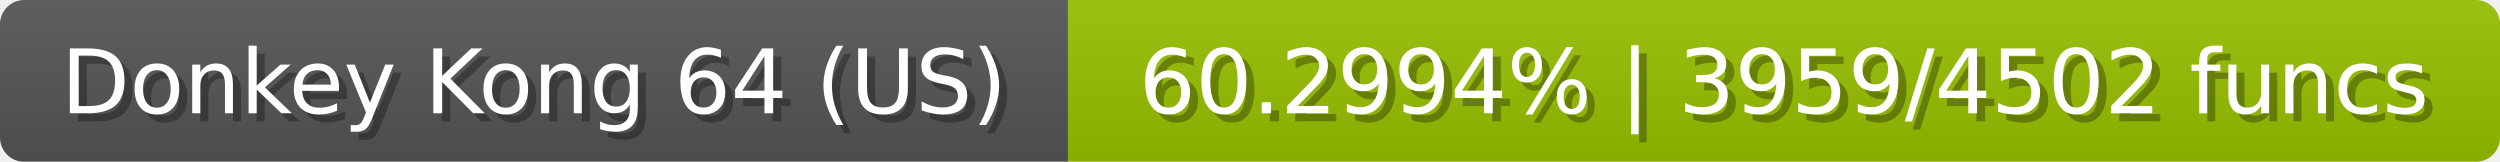
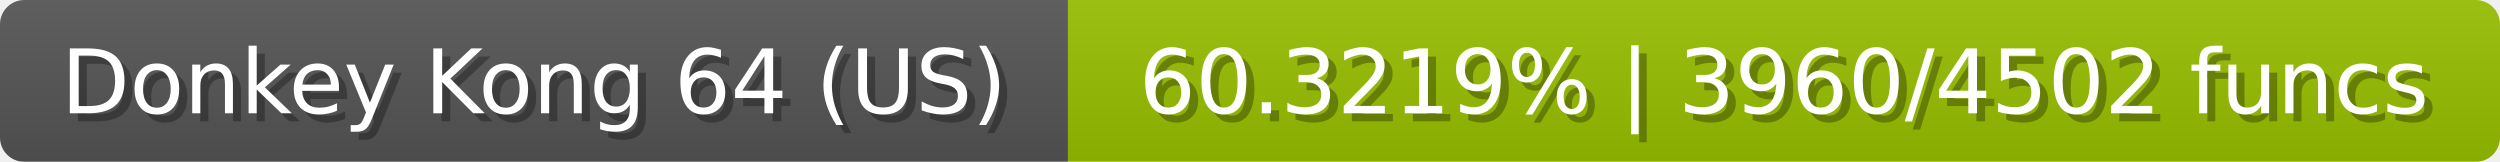
<svg xmlns="http://www.w3.org/2000/svg" width="309" height="20">
  <linearGradient id="b" x2="0" y2="100%">
    <stop offset="0" stop-color="#bbb" stop-opacity=".1" />
    <stop offset="1" stop-opacity=".1" />
  </linearGradient>
  <mask id="anybadge_23">
    <rect width="309" height="20" rx="3" fill="#fff" />
  </mask>
  <g mask="url(#anybadge_23)">
    <path fill="#555" d="M0 0h132v20H0z" />
    <path fill="#98c000" d="M132 0h177v20H132z" />
    <path fill="url(#b)" d="M0 0h309v20H0z" />
  </g>
  <g fill="#fff" text-anchor="middle" font-family="DejaVu Sans,Verdana,Geneva,sans-serif" font-size="11">
    <text x="67.0" y="15" fill="#010101" fill-opacity=".3">Donkey Kong 64 (US)</text>
    <text x="66.0" y="14">Donkey Kong 64 (US)</text>
  </g>
  <g fill="#fff" text-anchor="middle" font-family="DejaVu Sans,Verdana,Geneva,sans-serif" font-size="11">
-     <text x="221.5" y="15" fill="#010101" fill-opacity=".3">60.2994% | 3959/4502 funcs</text>
-     <text x="220.5" y="14">60.2994% | 3959/4502 funcs</text>
+     <text x="221.5" y="15" fill="#010101" fill-opacity=".3">60.3219% | 3960/4502 funcs</text>
+     <text x="220.5" y="14">60.3219% | 3960/4502 funcs</text>
  </g>
</svg>
